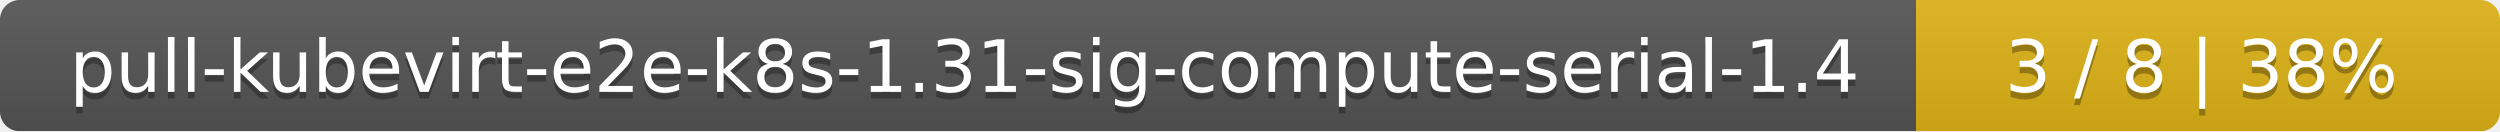
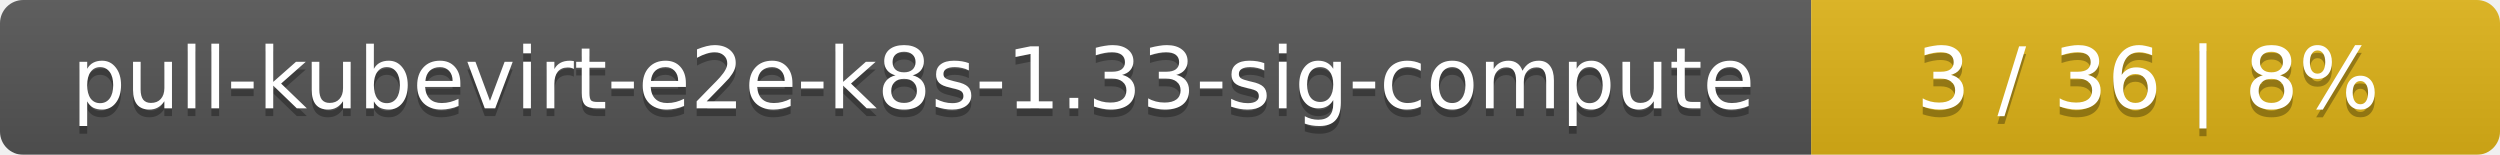
- <svg xmlns="http://www.w3.org/2000/svg" width="381" height="20">
+ <svg xmlns="http://www.w3.org/2000/svg" width="323" height="20">
  <linearGradient id="smooth" x2="0" y2="100%">
    <stop offset="0" stop-color="#bbb" stop-opacity=".1" />
    <stop offset="1" stop-opacity=".1" />
  </linearGradient>
  <mask id="round">
-     <rect width="381" height="20" rx="3" fill="#fff" />
+     <rect width="323" height="20" rx="3" fill="#fff" />
  </mask>
  <g mask="url(#round)">
-     <rect width="292" height="20" fill="#555" />
-     <rect x="292" width="89" height="20" fill="#dfb317" />
-     <rect width="381" height="20" fill="url(#smooth)" />
+     <rect width="234" height="20" fill="#555" />
+     <rect x="234" width="89" height="20" fill="#dfb317" />
+     <rect width="323" height="20" fill="url(#smooth)" />
  </g>
  <g fill="#fff" text-anchor="middle" font-family="DejaVu Sans,Verdana,Geneva,sans-serif" font-size="11">
-     <text x="147" y="15" fill="#010101" fill-opacity=".3">pull-kubevirt-e2e-k8s-1.31-sig-compute-serial-1.4</text>
-     <text x="147" y="14">pull-kubevirt-e2e-k8s-1.31-sig-compute-serial-1.4</text>
-     <text x="335.5" y="15" fill="#010101" fill-opacity=".3">3 / 8    |    38%</text>
-     <text x="335.5" y="14">3 / 8    |    38%</text>
+     <text x="118" y="15" fill="#010101" fill-opacity=".3">pull-kubevirt-e2e-k8s-1.33-sig-compute</text>
+     <text x="118" y="14">pull-kubevirt-e2e-k8s-1.33-sig-compute</text>
+     <text x="277.5" y="15" fill="#010101" fill-opacity=".3">3 / 36    |    8%</text>
+     <text x="277.5" y="14">3 / 36    |    8%</text>
  </g>
</svg>
